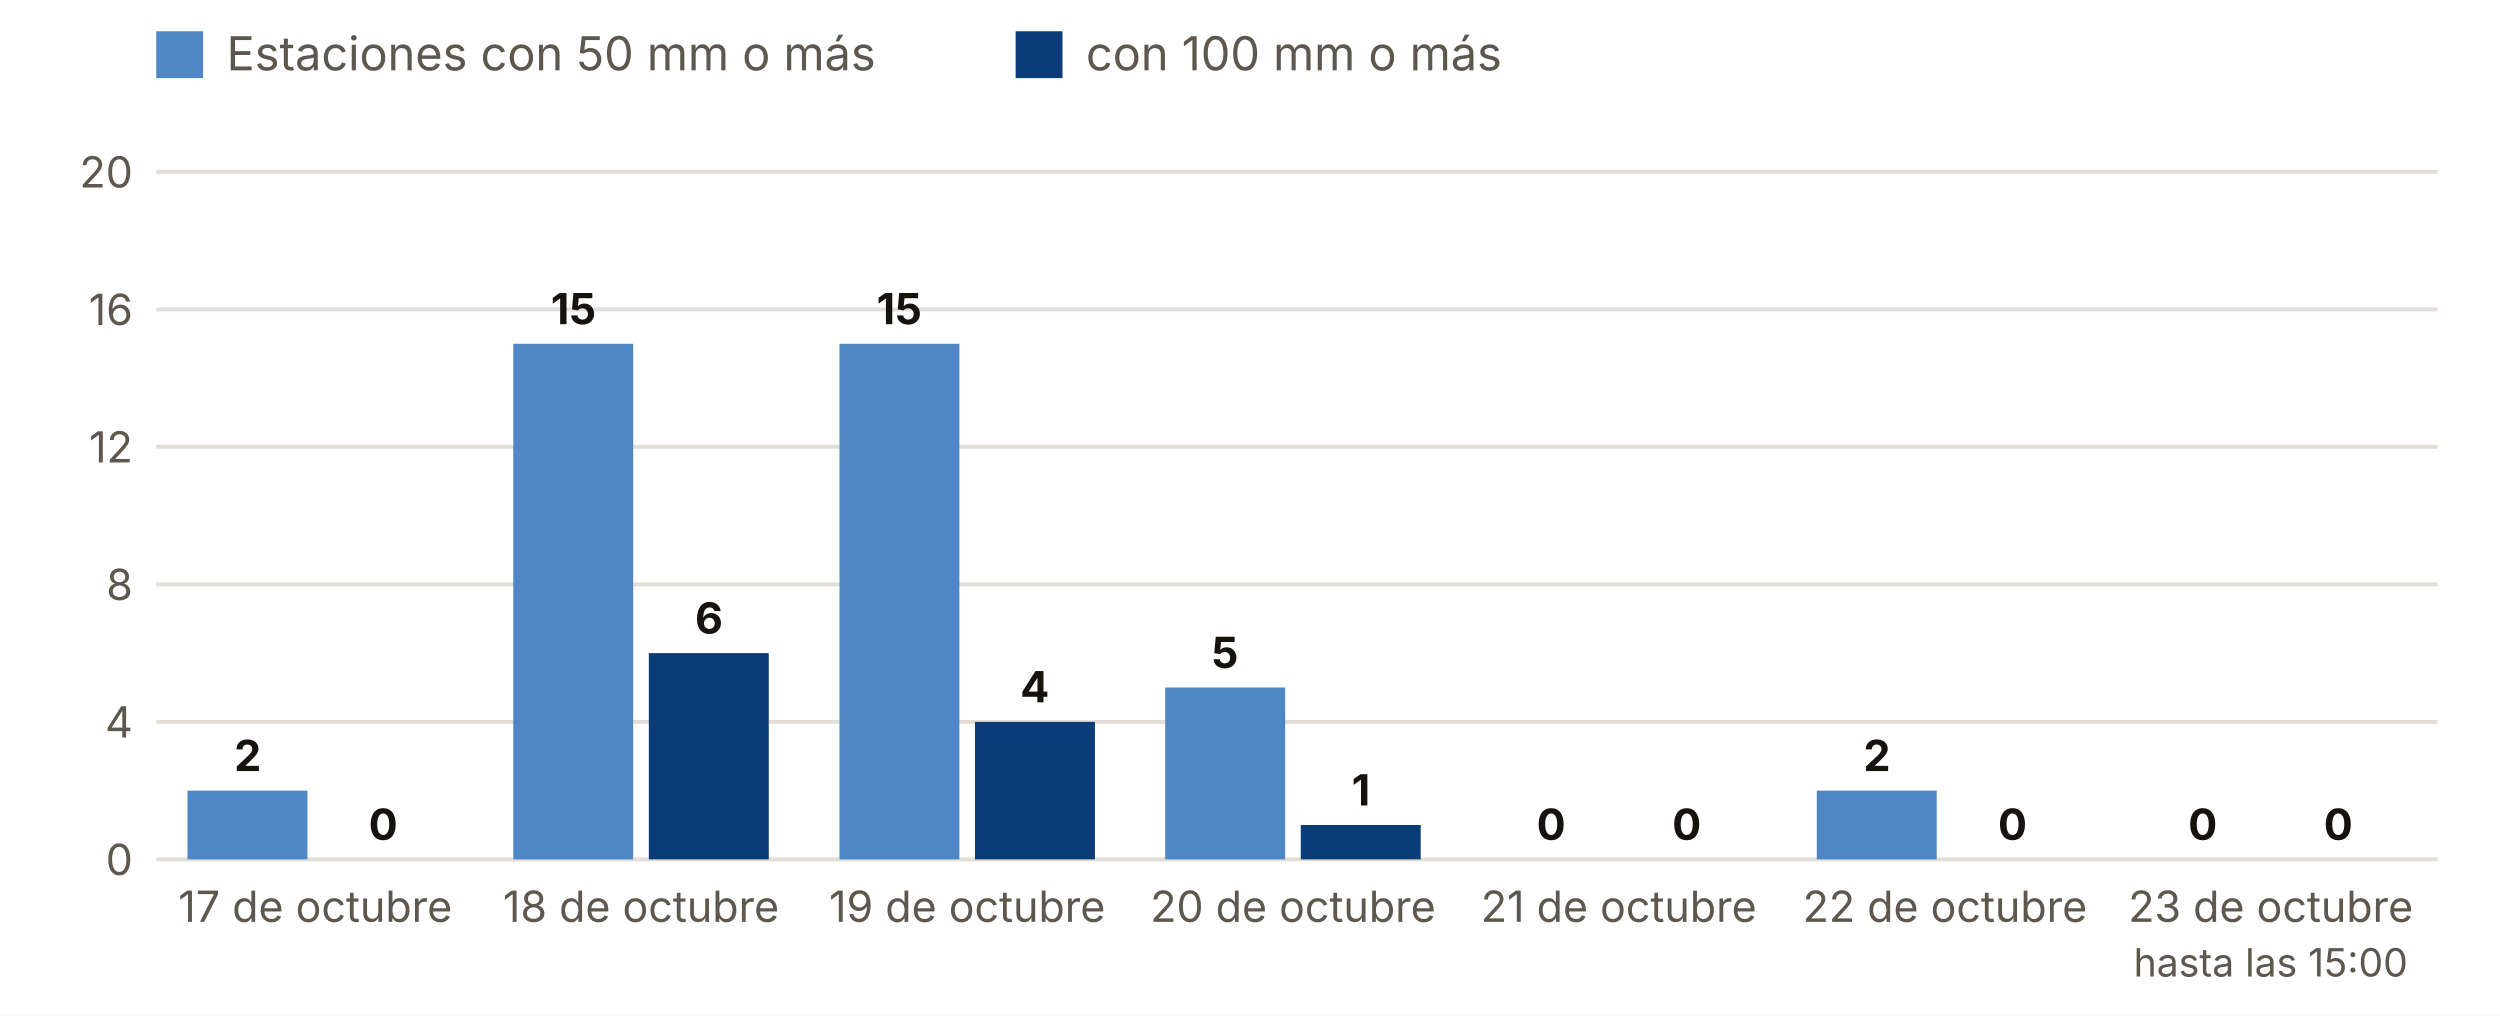
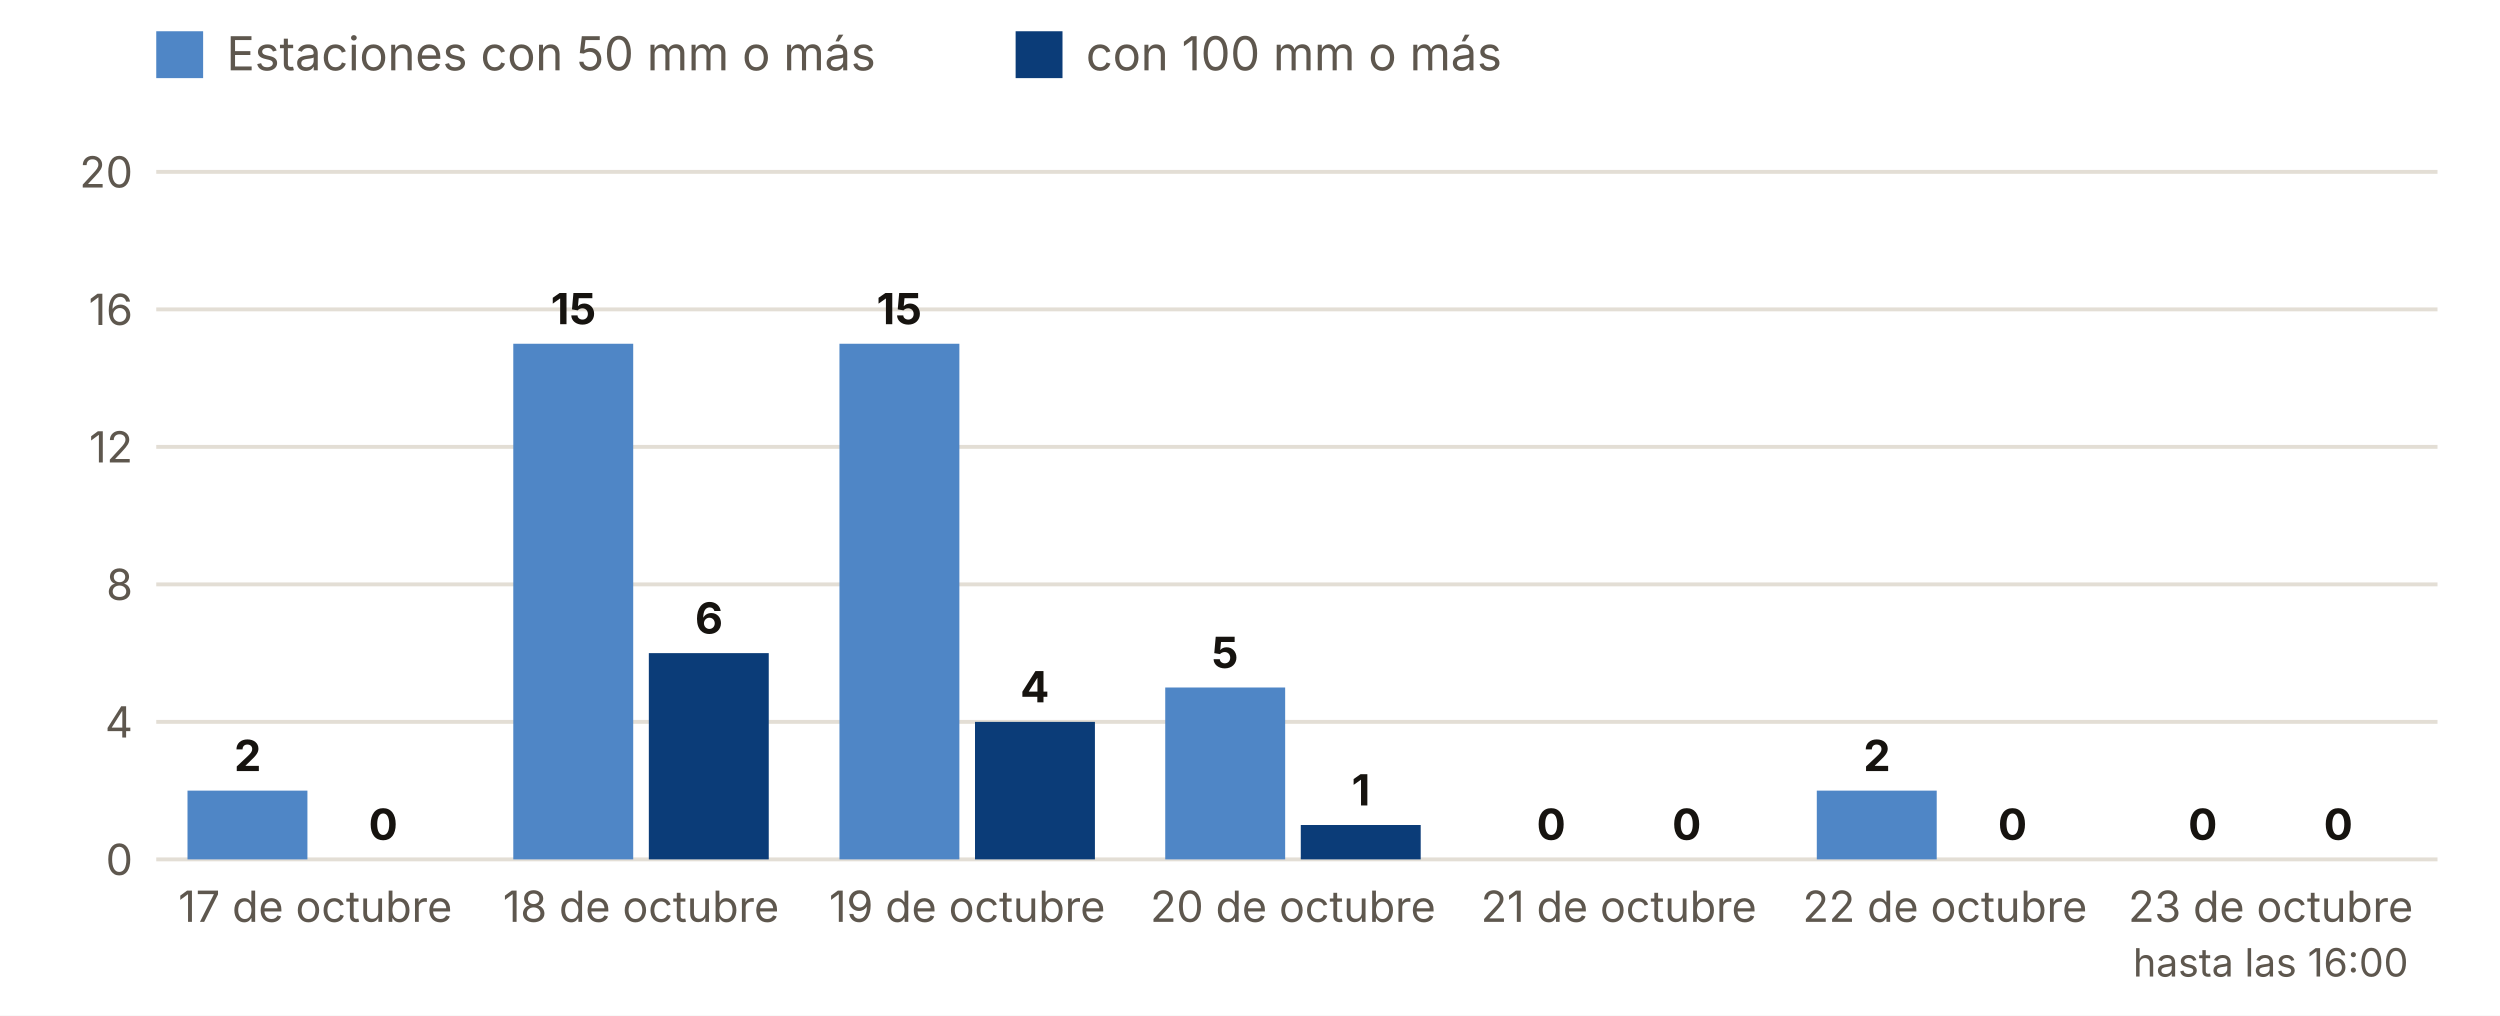
<svg xmlns="http://www.w3.org/2000/svg" viewBox="0 0 640 260" width="640" height="260" role="img" aria-label="Estaciones con 50 y 100 mm o más, día a día">
  <rect width="640" height="260" fill="#FFFFFF" />
  <rect x="40" y="8" width="12" height="12" fill="#4F86C6" />
  <text x="58.0" y="18.0" font-size="12" fill="#5E574E" text-anchor="start" font-weight="400" font-family="Inter, system-ui, -apple-system, Segoe UI, Roboto, sans-serif">Estaciones con 50 mm o más</text>
  <rect x="260" y="8" width="12" height="12" fill="#0B3C78" />
  <text x="278.0" y="18.0" font-size="12" fill="#5E574E" text-anchor="start" font-weight="400" font-family="Inter, system-ui, -apple-system, Segoe UI, Roboto, sans-serif">con 100 mm o más</text>
  <line x1="40" x2="624" y1="220.0" y2="220.0" stroke="#E3DED5" />
  <text x="34.0" y="224.0" font-size="11" fill="#5E574E" text-anchor="end" font-weight="400" font-family="Inter, system-ui, -apple-system, Segoe UI, Roboto, sans-serif">0</text>
  <line x1="40" x2="624" y1="184.8" y2="184.8" stroke="#E3DED5" />
  <text x="34.0" y="188.8" font-size="11" fill="#5E574E" text-anchor="end" font-weight="400" font-family="Inter, system-ui, -apple-system, Segoe UI, Roboto, sans-serif">4</text>
  <line x1="40" x2="624" y1="149.6" y2="149.6" stroke="#E3DED5" />
  <text x="34.0" y="153.6" font-size="11" fill="#5E574E" text-anchor="end" font-weight="400" font-family="Inter, system-ui, -apple-system, Segoe UI, Roboto, sans-serif">8</text>
  <line x1="40" x2="624" y1="114.4" y2="114.4" stroke="#E3DED5" />
  <text x="34.0" y="118.4" font-size="11" fill="#5E574E" text-anchor="end" font-weight="400" font-family="Inter, system-ui, -apple-system, Segoe UI, Roboto, sans-serif">12</text>
  <line x1="40" x2="624" y1="79.2" y2="79.2" stroke="#E3DED5" />
  <text x="34.0" y="83.2" font-size="11" fill="#5E574E" text-anchor="end" font-weight="400" font-family="Inter, system-ui, -apple-system, Segoe UI, Roboto, sans-serif">16</text>
  <line x1="40" x2="624" y1="44.0" y2="44.0" stroke="#E3DED5" />
  <text x="34.0" y="48.0" font-size="11" fill="#5E574E" text-anchor="end" font-weight="400" font-family="Inter, system-ui, -apple-system, Segoe UI, Roboto, sans-serif">20</text>
  <rect x="48.0" y="202.4" width="30.7" height="17.6" fill="#4F86C6" />
  <rect x="82.7" y="220.0" width="30.7" height="0.0" fill="#0B3C78" />
  <text x="63.4" y="197.4" font-size="11" fill="#16130F" text-anchor="middle" font-weight="700" font-family="Inter, system-ui, -apple-system, Segoe UI, Roboto, sans-serif">2</text>
  <text x="98.1" y="215.0" font-size="11" fill="#16130F" text-anchor="middle" font-weight="700" font-family="Inter, system-ui, -apple-system, Segoe UI, Roboto, sans-serif">0</text>
  <text x="80.7" y="236.0" font-size="11" fill="#5E574E" text-anchor="middle" font-weight="400" font-family="Inter, system-ui, -apple-system, Segoe UI, Roboto, sans-serif">17 de octubre</text>
  <rect x="131.4" y="88.0" width="30.7" height="132.0" fill="#4F86C6" />
  <rect x="166.1" y="167.2" width="30.7" height="52.8" fill="#0B3C78" />
  <text x="146.8" y="83.0" font-size="11" fill="#16130F" text-anchor="middle" font-weight="700" font-family="Inter, system-ui, -apple-system, Segoe UI, Roboto, sans-serif">15</text>
  <text x="181.5" y="162.2" font-size="11" fill="#16130F" text-anchor="middle" font-weight="700" font-family="Inter, system-ui, -apple-system, Segoe UI, Roboto, sans-serif">6</text>
  <text x="164.1" y="236.0" font-size="11" fill="#5E574E" text-anchor="middle" font-weight="400" font-family="Inter, system-ui, -apple-system, Segoe UI, Roboto, sans-serif">18 de octubre</text>
  <rect x="214.9" y="88.0" width="30.7" height="132.0" fill="#4F86C6" />
  <rect x="249.6" y="184.8" width="30.7" height="35.2" fill="#0B3C78" />
  <text x="230.2" y="83.0" font-size="11" fill="#16130F" text-anchor="middle" font-weight="700" font-family="Inter, system-ui, -apple-system, Segoe UI, Roboto, sans-serif">15</text>
  <text x="264.9" y="179.8" font-size="11" fill="#16130F" text-anchor="middle" font-weight="700" font-family="Inter, system-ui, -apple-system, Segoe UI, Roboto, sans-serif">4</text>
  <text x="247.6" y="236.0" font-size="11" fill="#5E574E" text-anchor="middle" font-weight="400" font-family="Inter, system-ui, -apple-system, Segoe UI, Roboto, sans-serif">19 de octubre</text>
  <rect x="298.3" y="176.0" width="30.7" height="44.0" fill="#4F86C6" />
  <rect x="333.0" y="211.2" width="30.7" height="8.8" fill="#0B3C78" />
  <text x="313.6" y="171.0" font-size="11" fill="#16130F" text-anchor="middle" font-weight="700" font-family="Inter, system-ui, -apple-system, Segoe UI, Roboto, sans-serif">5</text>
  <text x="348.4" y="206.2" font-size="11" fill="#16130F" text-anchor="middle" font-weight="700" font-family="Inter, system-ui, -apple-system, Segoe UI, Roboto, sans-serif">1</text>
  <text x="331.0" y="236.0" font-size="11" fill="#5E574E" text-anchor="middle" font-weight="400" font-family="Inter, system-ui, -apple-system, Segoe UI, Roboto, sans-serif">20 de octubre</text>
  <rect x="381.7" y="220.0" width="30.7" height="0.0" fill="#4F86C6" />
  <rect x="416.4" y="220.0" width="30.7" height="0.0" fill="#0B3C78" />
  <text x="397.1" y="215.0" font-size="11" fill="#16130F" text-anchor="middle" font-weight="700" font-family="Inter, system-ui, -apple-system, Segoe UI, Roboto, sans-serif">0</text>
  <text x="431.8" y="215.0" font-size="11" fill="#16130F" text-anchor="middle" font-weight="700" font-family="Inter, system-ui, -apple-system, Segoe UI, Roboto, sans-serif">0</text>
  <text x="414.4" y="236.0" font-size="11" fill="#5E574E" text-anchor="middle" font-weight="400" font-family="Inter, system-ui, -apple-system, Segoe UI, Roboto, sans-serif">21 de octubre</text>
  <rect x="465.1" y="202.4" width="30.7" height="17.6" fill="#4F86C6" />
  <rect x="499.9" y="220.0" width="30.7" height="0.0" fill="#0B3C78" />
  <text x="480.5" y="197.4" font-size="11" fill="#16130F" text-anchor="middle" font-weight="700" font-family="Inter, system-ui, -apple-system, Segoe UI, Roboto, sans-serif">2</text>
  <text x="515.2" y="215.0" font-size="11" fill="#16130F" text-anchor="middle" font-weight="700" font-family="Inter, system-ui, -apple-system, Segoe UI, Roboto, sans-serif">0</text>
  <text x="497.9" y="236.0" font-size="11" fill="#5E574E" text-anchor="middle" font-weight="400" font-family="Inter, system-ui, -apple-system, Segoe UI, Roboto, sans-serif">22 de octubre</text>
  <rect x="548.6" y="220.0" width="30.7" height="0.0" fill="#4F86C6" />
  <rect x="583.3" y="220.0" width="30.7" height="0.0" fill="#0B3C78" />
  <text x="563.9" y="215.0" font-size="11" fill="#16130F" text-anchor="middle" font-weight="700" font-family="Inter, system-ui, -apple-system, Segoe UI, Roboto, sans-serif">0</text>
  <text x="598.6" y="215.0" font-size="11" fill="#16130F" text-anchor="middle" font-weight="700" font-family="Inter, system-ui, -apple-system, Segoe UI, Roboto, sans-serif">0</text>
  <text x="581.3" y="236.0" font-size="11" fill="#5E574E" text-anchor="middle" font-weight="400" font-family="Inter, system-ui, -apple-system, Segoe UI, Roboto, sans-serif">23 de octubre</text>
-   <text x="581.3" y="250.0" font-size="10" fill="#5E574E" text-anchor="middle" font-weight="400" font-family="Inter, system-ui, -apple-system, Segoe UI, Roboto, sans-serif">hasta las 15:00</text>
+   <text x="581.3" y="250.0" font-size="10" fill="#5E574E" text-anchor="middle" font-weight="400" font-family="Inter, system-ui, -apple-system, Segoe UI, Roboto, sans-serif">hasta las 16:00</text>
</svg>
